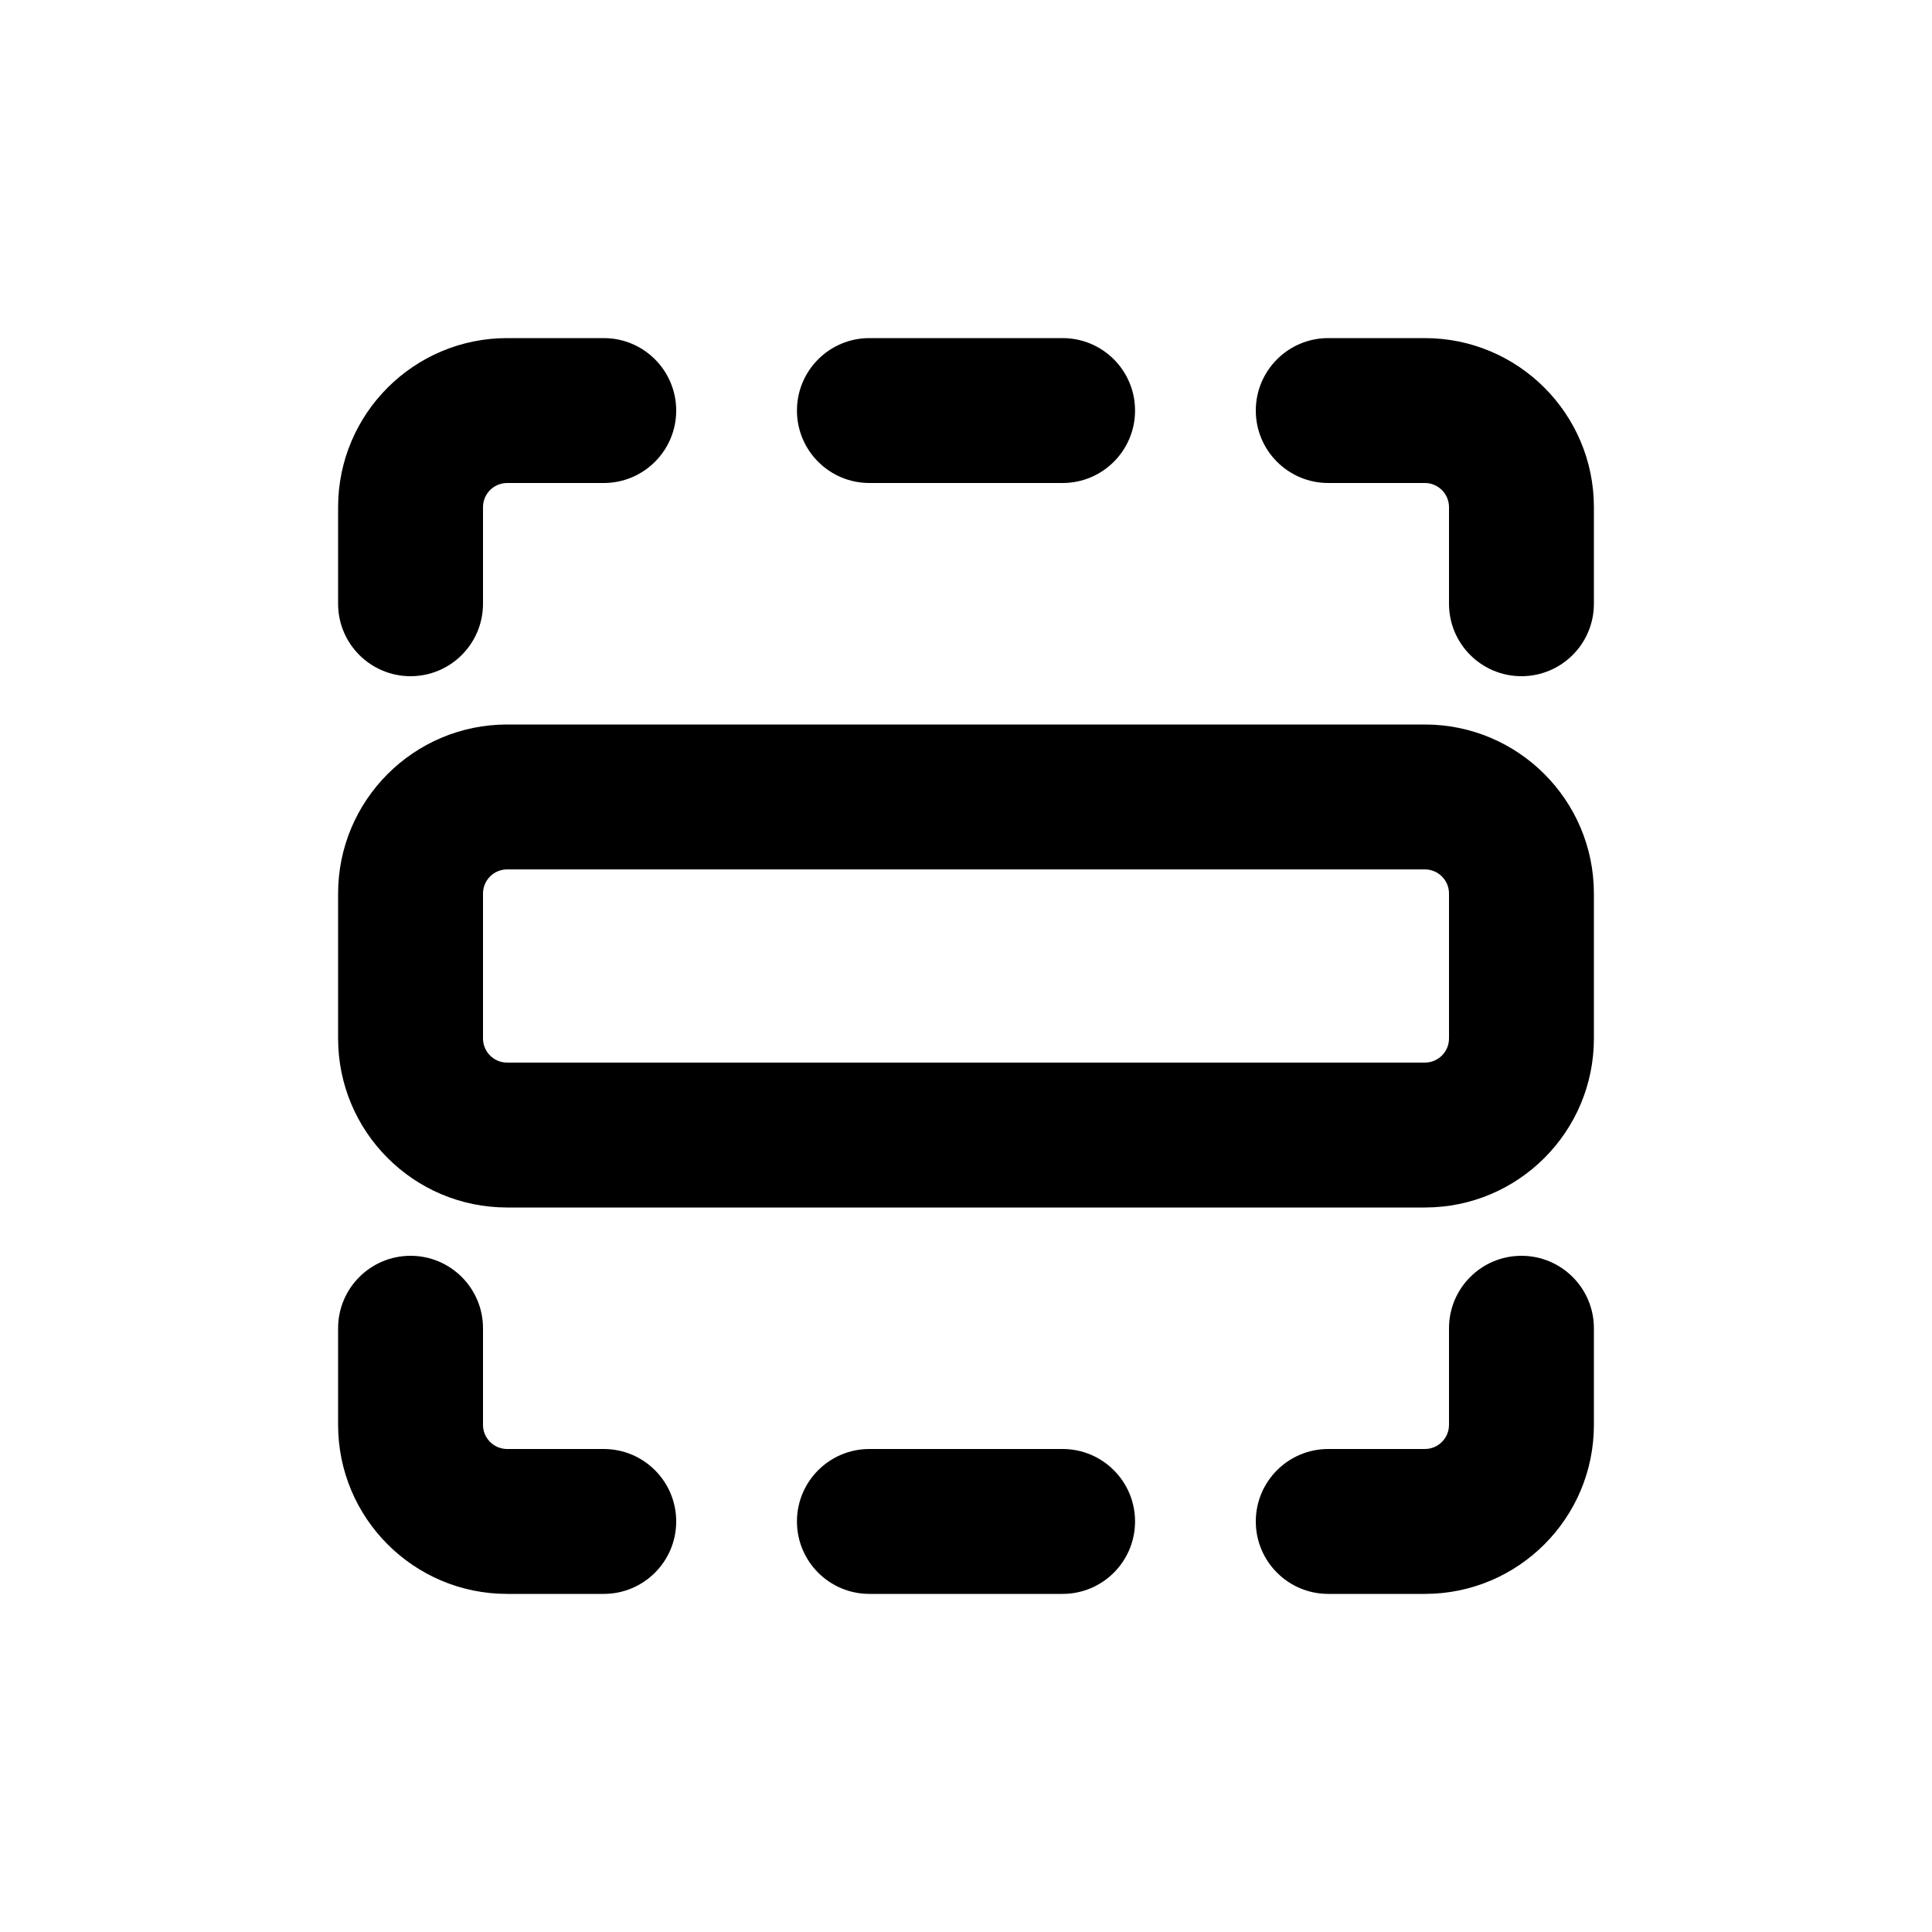
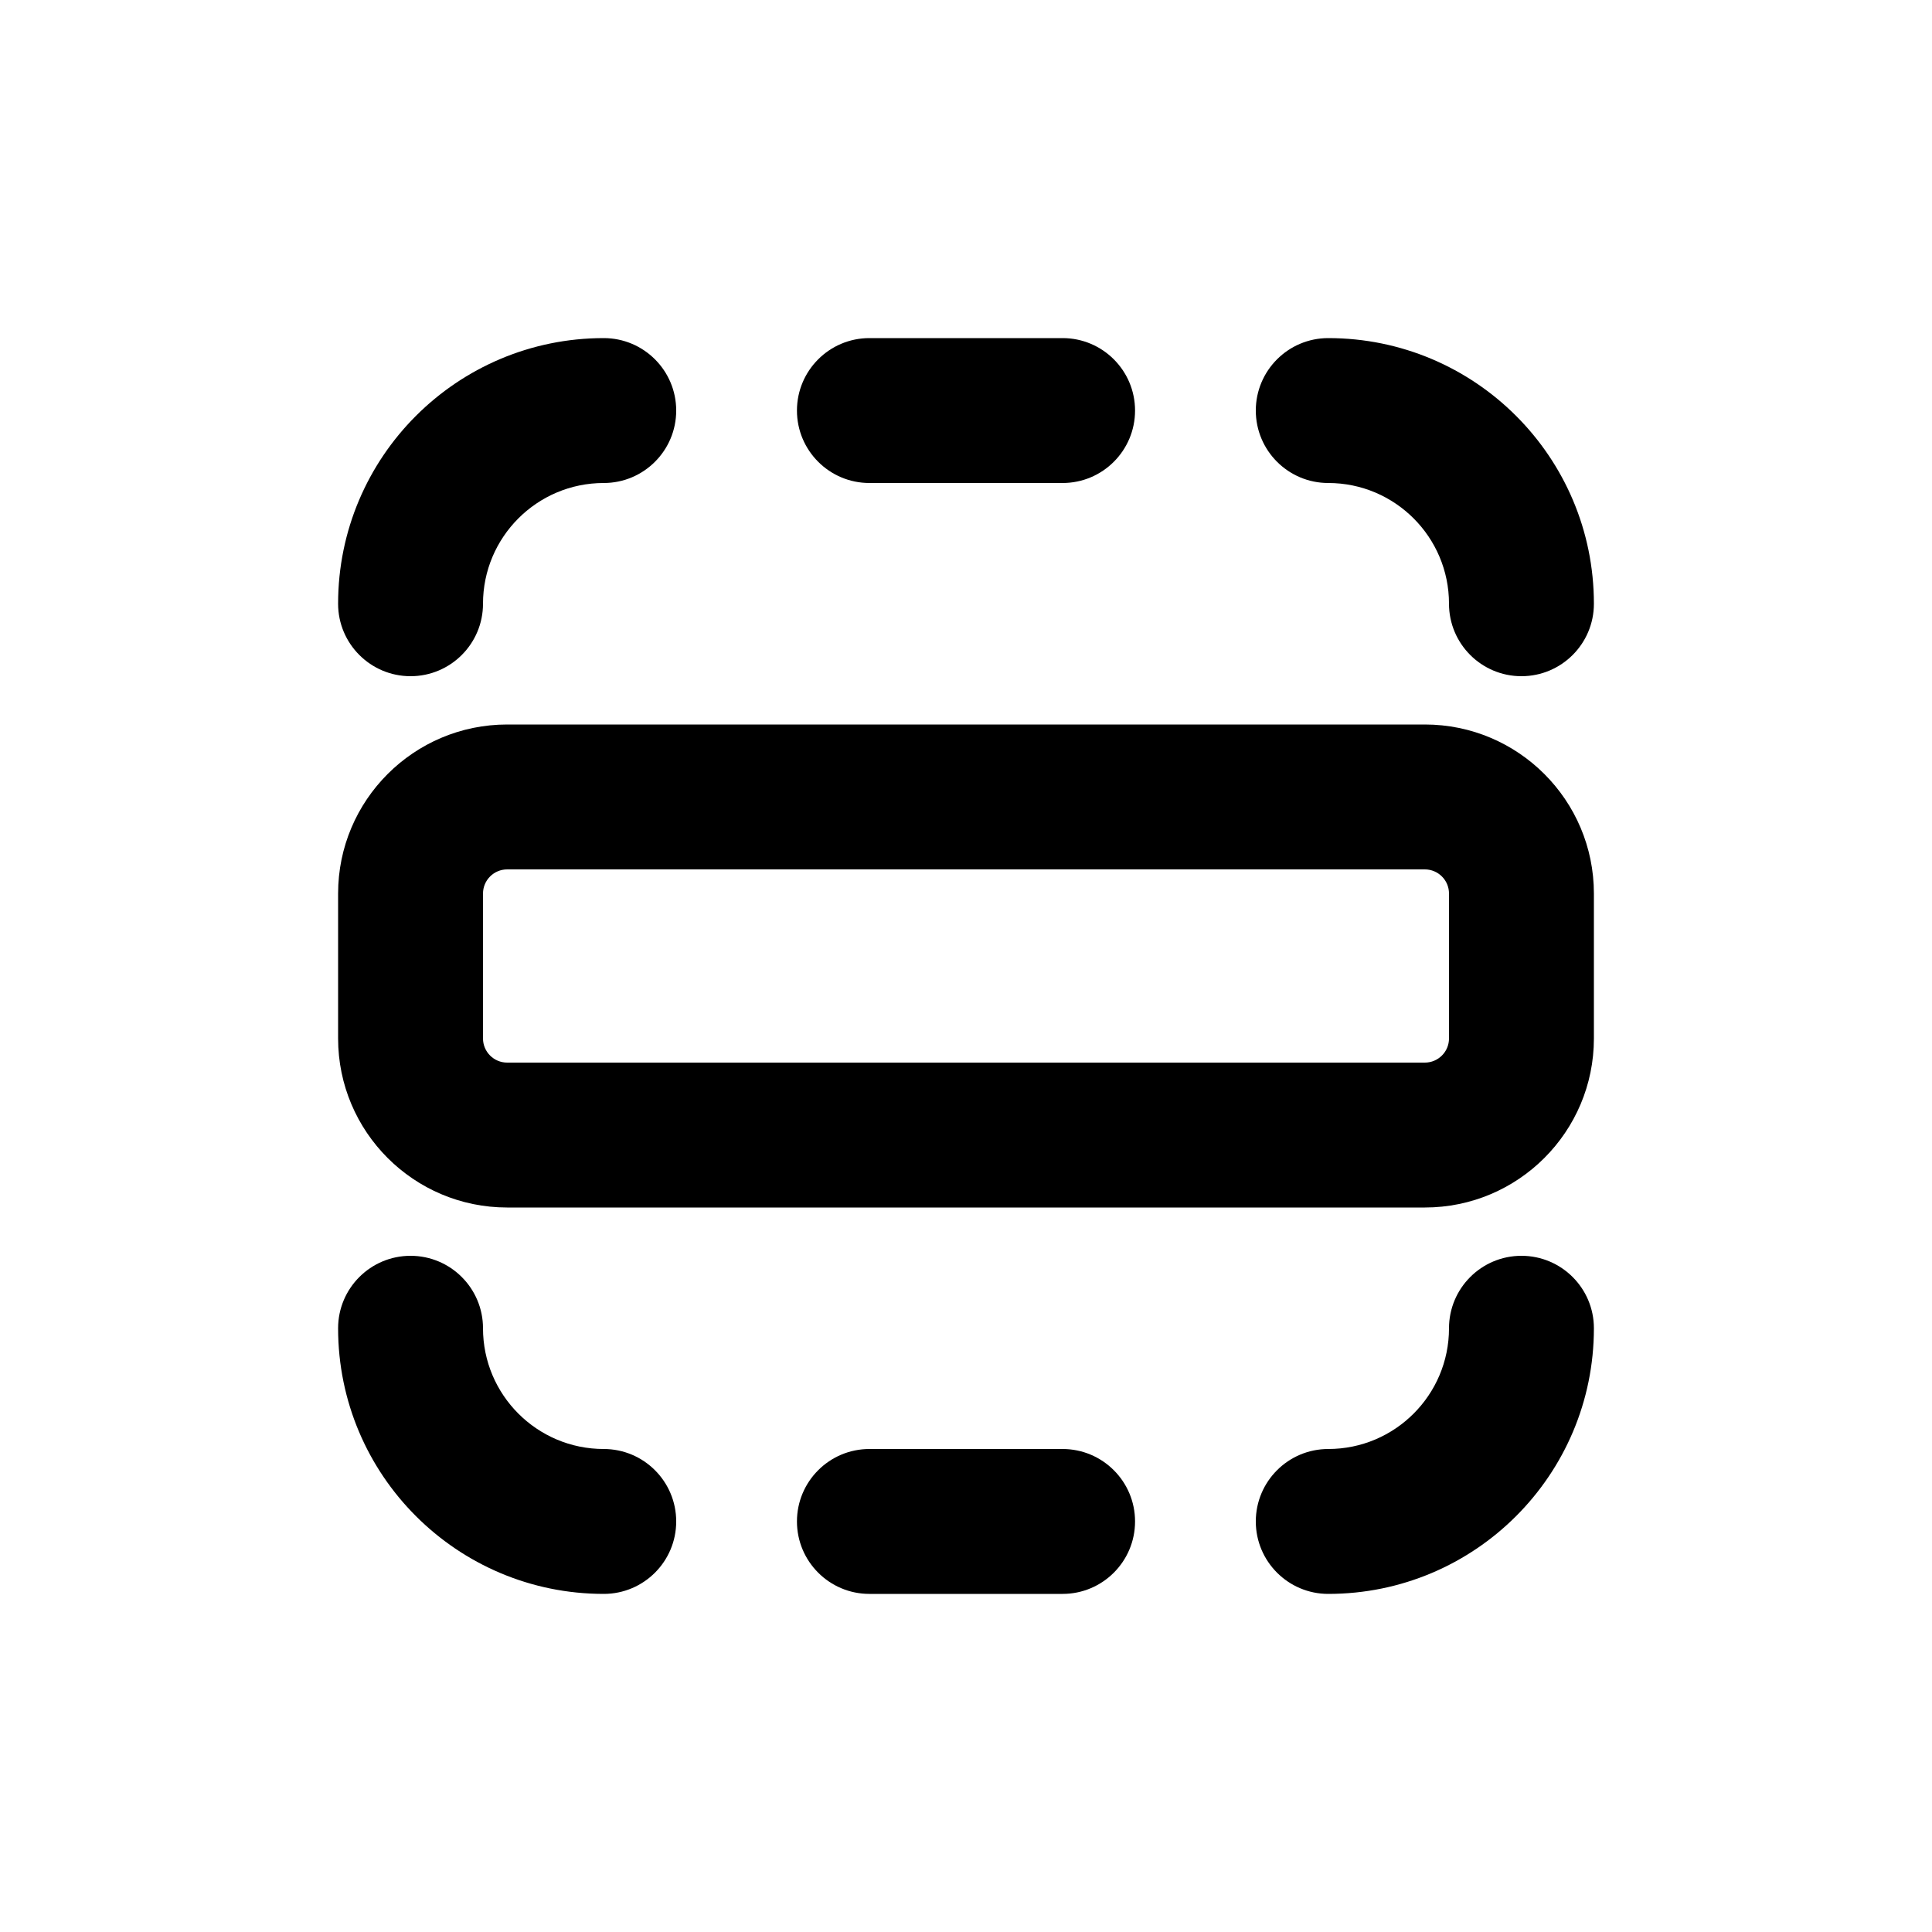
<svg xmlns="http://www.w3.org/2000/svg" viewBox="0 0 20 20" fill="currentColor">
-   <path d="M3.5 5.25c0-.966.784-1.75 1.75-1.75h1a.75.75 0 0 1 0 1.5h-1a.25.25 0 0 0-.25.25v1a.75.75 0 0 1-1.5 0v-1Z" />
-   <path fill-rule="evenodd" d="M3.5 9.25c0-.966.784-1.75 1.75-1.75h9.5c.966 0 1.75.784 1.75 1.75v1.5a1.75 1.75 0 0 1-1.75 1.75h-9.5a1.75 1.75 0 0 1-1.75-1.75v-1.5Zm1.75-.25a.25.25 0 0 0-.25.25v1.5c0 .138.112.25.25.25h9.5a.25.25 0 0 0 .25-.25v-1.5a.25.25 0 0 0-.25-.25h-9.5Z" />
-   <path d="M3.5 14.75c0 .966.784 1.75 1.75 1.75h1a.75.75 0 0 0 0-1.5h-1a.25.25 0 0 1-.25-.25v-1a.75.75 0 0 0-1.5 0v1Z" />
-   <path d="M14.75 3.5c.966 0 1.75.784 1.75 1.75v1a.75.75 0 0 1-1.5 0v-1a.25.25 0 0 0-.25-.25h-1a.75.75 0 0 1 0-1.5h1Z" />
-   <path d="M14.75 16.5a1.75 1.75 0 0 0 1.75-1.75v-1a.75.75 0 0 0-1.5 0v1a.25.25 0 0 1-.25.25h-1a.75.75 0 0 0 0 1.5h1Z" />
-   <path d="M11.75 4.25a.75.75 0 0 1-.75.75h-2a.75.75 0 0 1 0-1.5h2a.75.75 0 0 1 .75.75Z" />
-   <path d="M11 16.5a.75.75 0 0 0 0-1.5h-2a.75.75 0 0 0 0 1.5h2Z" />
+   <path d="M3.5 6.25c0-1.519 1.231-2.75 2.75-2.75.414 0 .75.336.75.75s-.336.75-.75.75c-.69 0-1.25.56-1.25 1.25 0 .414-.336.75-.75.75s-.75-.336-.75-.75Z" />
+   <path fill-rule="evenodd" d="M3.5 9.25c0-.966.784-1.75 1.75-1.75h9.5c.966 0 1.75.784 1.75 1.75v1.5c0 .966-.784 1.75-1.75 1.75h-9.5c-.966 0-1.75-.784-1.75-1.75v-1.5Zm1.75-.25c-.138 0-.25.112-.25.25v1.5c0 .138.112.25.25.25h9.5c.138 0 .25-.112.25-.25v-1.5c0-.138-.112-.25-.25-.25h-9.5Z" />
+   <path d="M3.5 13.75c0 1.519 1.231 2.75 2.75 2.75.414 0 .75-.336.75-.75s-.336-.75-.75-.75c-.69 0-1.25-.56-1.25-1.25 0-.414-.336-.75-.75-.75s-.75.336-.75.75Z" />
+   <path d="M13.75 3.5c1.519 0 2.75 1.231 2.75 2.75 0 .414-.336.75-.75.75s-.75-.336-.75-.75c0-.69-.56-1.25-1.25-1.25-.414 0-.75-.336-.75-.75s.336-.75.75-.75Z" />
+   <path d="M13.75 16.5c1.519 0 2.75-1.231 2.75-2.75 0-.414-.336-.75-.75-.75s-.75.336-.75.75c0 .69-.56 1.25-1.25 1.25-.414 0-.75.336-.75.75s.336.75.75.75Z" />
+   <path d="M11.75 4.25c0 .414-.336.75-.75.75h-2c-.414 0-.75-.336-.75-.75s.336-.75.75-.75h2c.414 0 .75.336.75.75Z" />
+   <path d="M11 16.5c.414 0 .75-.336.75-.75s-.336-.75-.75-.75h-2c-.414 0-.75.336-.75.75s.336.75.75.75h2Z" />
</svg>
